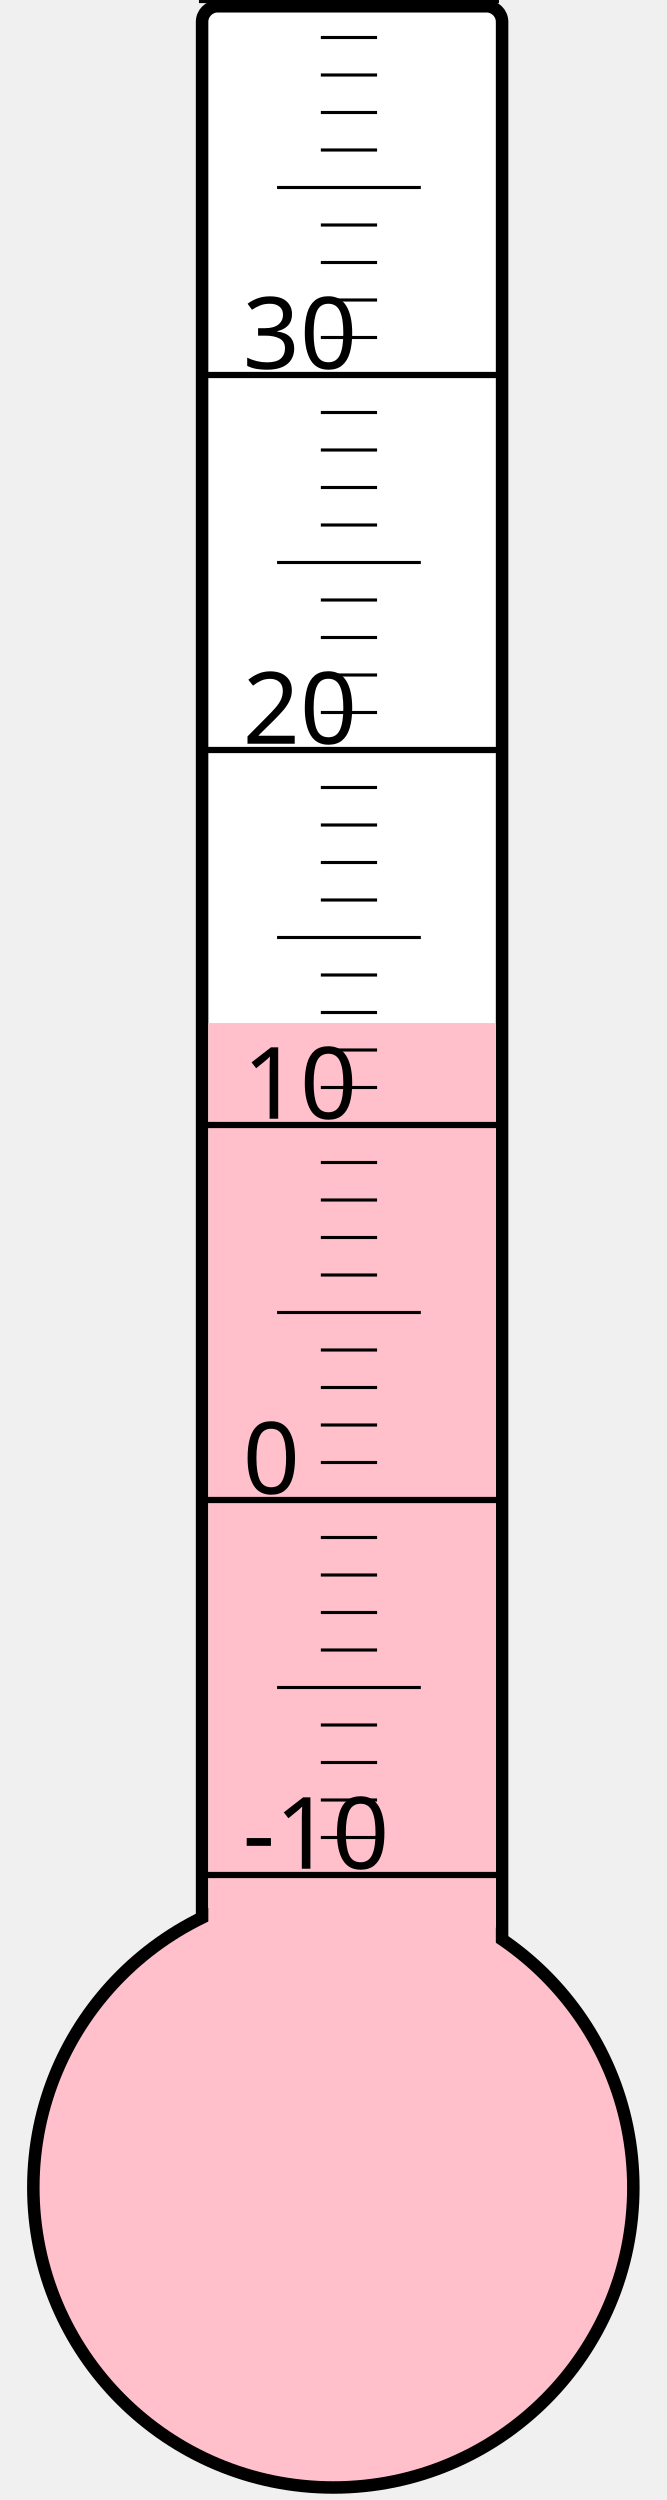
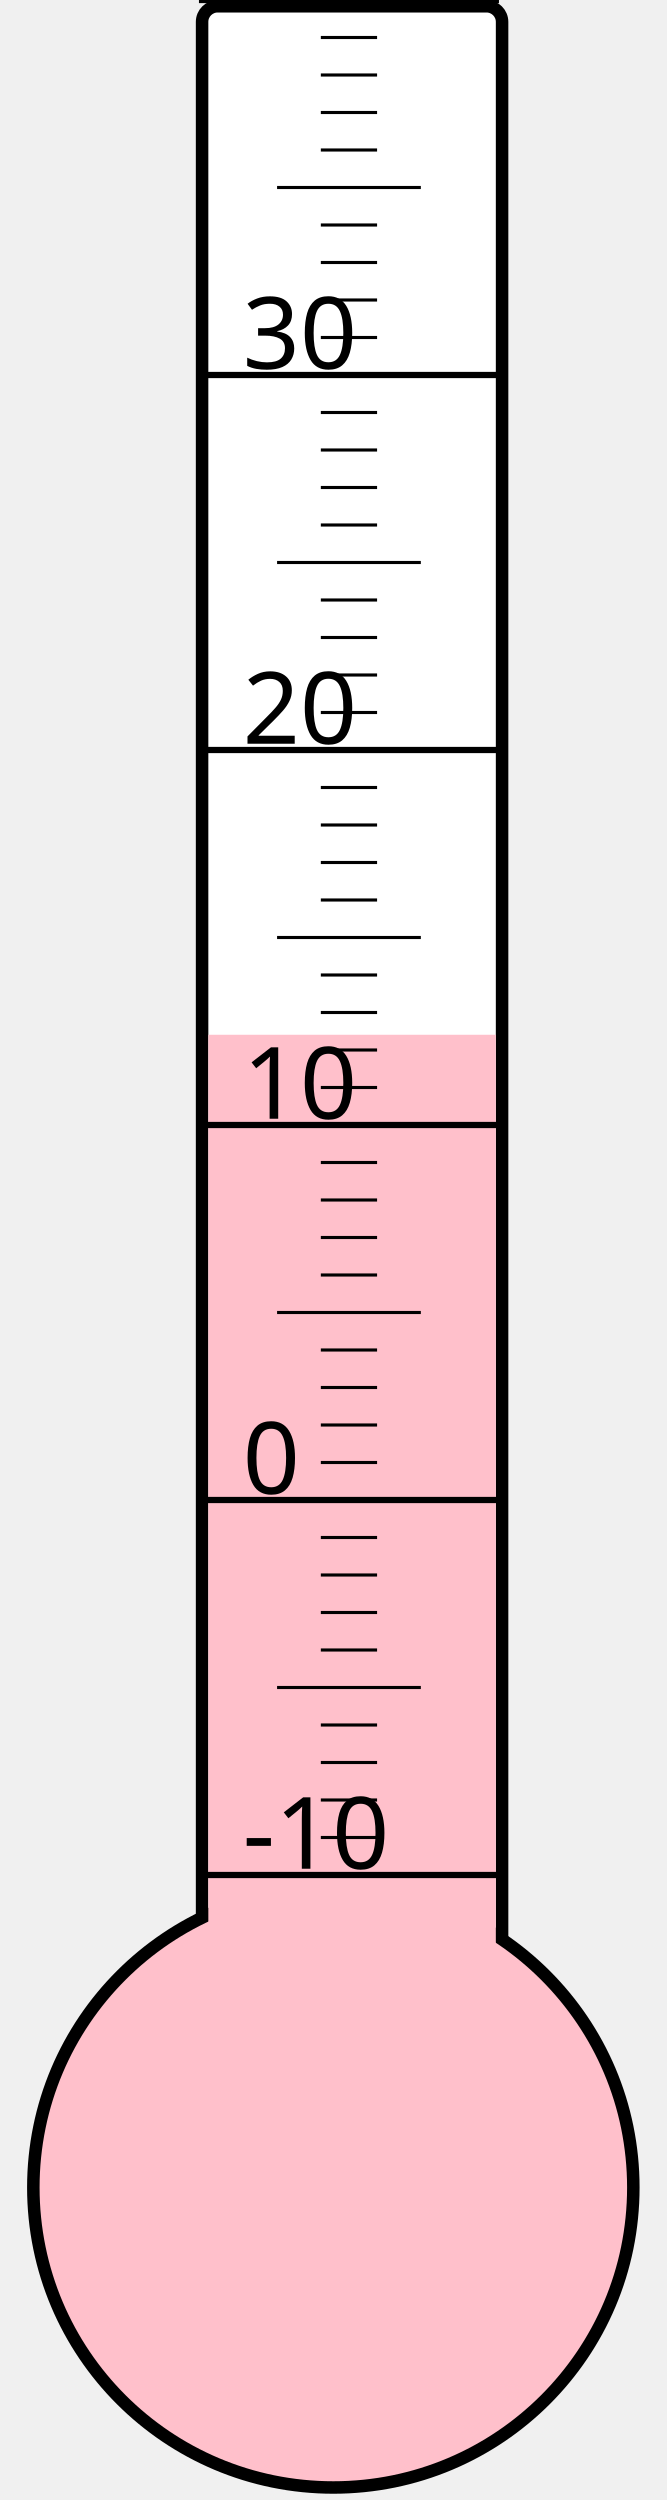
<svg xmlns="http://www.w3.org/2000/svg" width="40px" height="150px" viewBox="0 0 200 800">
  <rect width="200" height="800" x="0" y="0" style="fill: #ffffeb; fill-opacity: 0;" />
  <rect width="96" height="680" x="58" y="2" rx="5" ry="5" style="fill: white; fill-opacity: 1; stroke: black; stroke-width: 4;" />
  <circle cx="100" cy="700" r="96" style="fill: pink; stroke: black; stroke-width: 4;" />
-   <rect width="92" height="372.625" x="60" y="327.375" style="fill: pink; fill-opacity: 1; stroke-width: 0;" />
+   <rect width="92" height="368.875" x="60" y="331.125" style="fill: pink; fill-opacity: 1; stroke-width: 0;" />
  <text x="71" y="598" style="font-family: sans-serif; font-size: 24pt;">-10</text>
  <text x="71" y="478" style="font-family: sans-serif; font-size: 24pt;">0</text>
  <text x="71" y="358" style="font-family: sans-serif; font-size: 24pt;">10</text>
  <text x="71" y="238" style="font-family: sans-serif; font-size: 24pt;">20</text>
  <text x="71" y="118" style="font-family: sans-serif; font-size: 24pt;">30</text>
  <g style="stroke: black;">
    <line x1="57" y1="600" x2="153" y2="600" style="stroke-width: 2;" />
    <line x1="96" y1="588" x2="114" y2="588" style="stroke-width: 1;" />
    <line x1="96" y1="576" x2="114" y2="576" style="stroke-width: 1;" />
    <line x1="96" y1="564" x2="114" y2="564" style="stroke-width: 1;" />
    <line x1="96" y1="552" x2="114" y2="552" style="stroke-width: 1;" />
    <line x1="82" y1="540" x2="128" y2="540" style="stroke-width: 1;" />
    <line x1="96" y1="528" x2="114" y2="528" style="stroke-width: 1;" />
    <line x1="96" y1="516" x2="114" y2="516" style="stroke-width: 1;" />
    <line x1="96" y1="504" x2="114" y2="504" style="stroke-width: 1;" />
    <line x1="96" y1="492" x2="114" y2="492" style="stroke-width: 1;" />
    <line x1="57" y1="480" x2="153" y2="480" style="stroke-width: 2;" />
    <line x1="96" y1="468" x2="114" y2="468" style="stroke-width: 1;" />
    <line x1="96" y1="456" x2="114" y2="456" style="stroke-width: 1;" />
    <line x1="96" y1="444" x2="114" y2="444" style="stroke-width: 1;" />
    <line x1="96" y1="432" x2="114" y2="432" style="stroke-width: 1;" />
    <line x1="82" y1="420" x2="128" y2="420" style="stroke-width: 1;" />
    <line x1="96" y1="408" x2="114" y2="408" style="stroke-width: 1;" />
    <line x1="96" y1="396" x2="114" y2="396" style="stroke-width: 1;" />
    <line x1="96" y1="384" x2="114" y2="384" style="stroke-width: 1;" />
    <line x1="96" y1="372" x2="114" y2="372" style="stroke-width: 1;" />
    <line x1="57" y1="360" x2="153" y2="360" style="stroke-width: 2;" />
    <line x1="96" y1="348" x2="114" y2="348" style="stroke-width: 1;" />
    <line x1="96" y1="336" x2="114" y2="336" style="stroke-width: 1;" />
    <line x1="96" y1="324" x2="114" y2="324" style="stroke-width: 1;" />
    <line x1="96" y1="312" x2="114" y2="312" style="stroke-width: 1;" />
    <line x1="82" y1="300" x2="128" y2="300" style="stroke-width: 1;" />
    <line x1="96" y1="288" x2="114" y2="288" style="stroke-width: 1;" />
    <line x1="96" y1="276" x2="114" y2="276" style="stroke-width: 1;" />
    <line x1="96" y1="264" x2="114" y2="264" style="stroke-width: 1;" />
    <line x1="96" y1="252" x2="114" y2="252" style="stroke-width: 1;" />
    <line x1="57" y1="240" x2="153" y2="240" style="stroke-width: 2;" />
    <line x1="96" y1="228" x2="114" y2="228" style="stroke-width: 1;" />
    <line x1="96" y1="216" x2="114" y2="216" style="stroke-width: 1;" />
    <line x1="96" y1="204" x2="114" y2="204" style="stroke-width: 1;" />
    <line x1="96" y1="192" x2="114" y2="192" style="stroke-width: 1;" />
    <line x1="82" y1="180" x2="128" y2="180" style="stroke-width: 1;" />
    <line x1="96" y1="168" x2="114" y2="168" style="stroke-width: 1;" />
    <line x1="96" y1="156" x2="114" y2="156" style="stroke-width: 1;" />
    <line x1="96" y1="144" x2="114" y2="144" style="stroke-width: 1;" />
    <line x1="96" y1="132" x2="114" y2="132" style="stroke-width: 1;" />
    <line x1="57" y1="120" x2="153" y2="120" style="stroke-width: 2;" />
    <line x1="96" y1="108" x2="114" y2="108" style="stroke-width: 1;" />
    <line x1="96" y1="96" x2="114" y2="96" style="stroke-width: 1;" />
    <line x1="96" y1="84" x2="114" y2="84" style="stroke-width: 1;" />
    <line x1="96" y1="72" x2="114" y2="72" style="stroke-width: 1;" />
    <line x1="82" y1="60" x2="128" y2="60" style="stroke-width: 1;" />
    <line x1="96" y1="48" x2="114" y2="48" style="stroke-width: 1;" />
    <line x1="96" y1="36" x2="114" y2="36" style="stroke-width: 1;" />
    <line x1="96" y1="24" x2="114" y2="24" style="stroke-width: 1;" />
    <line x1="96" y1="12" x2="114" y2="12" style="stroke-width: 1;" />
    <line x1="57" y1="0" x2="153" y2="0" style="stroke-width: 2;" />
  </g>
</svg>
